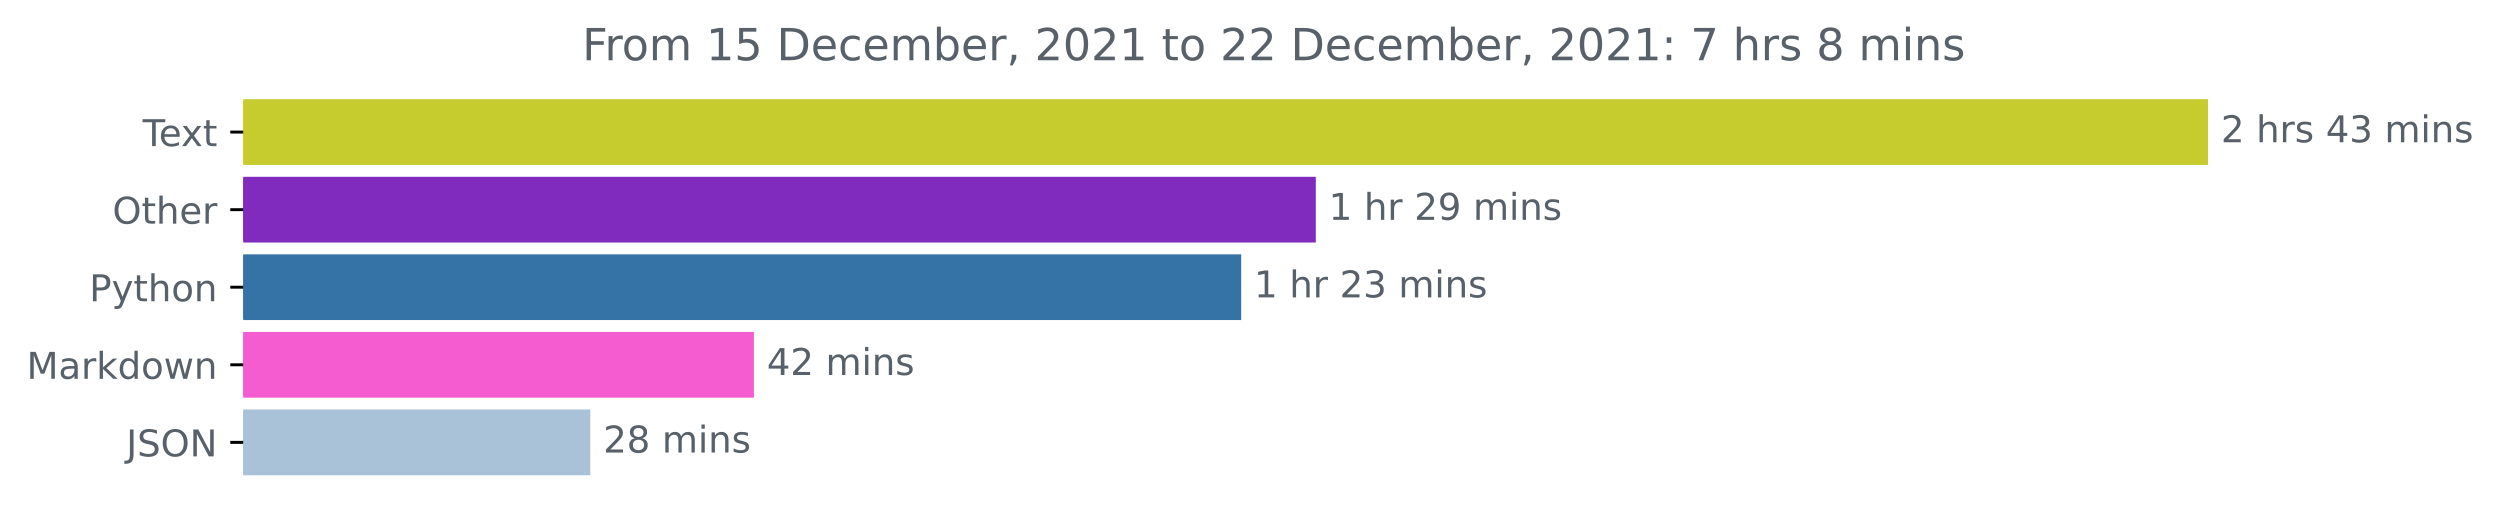
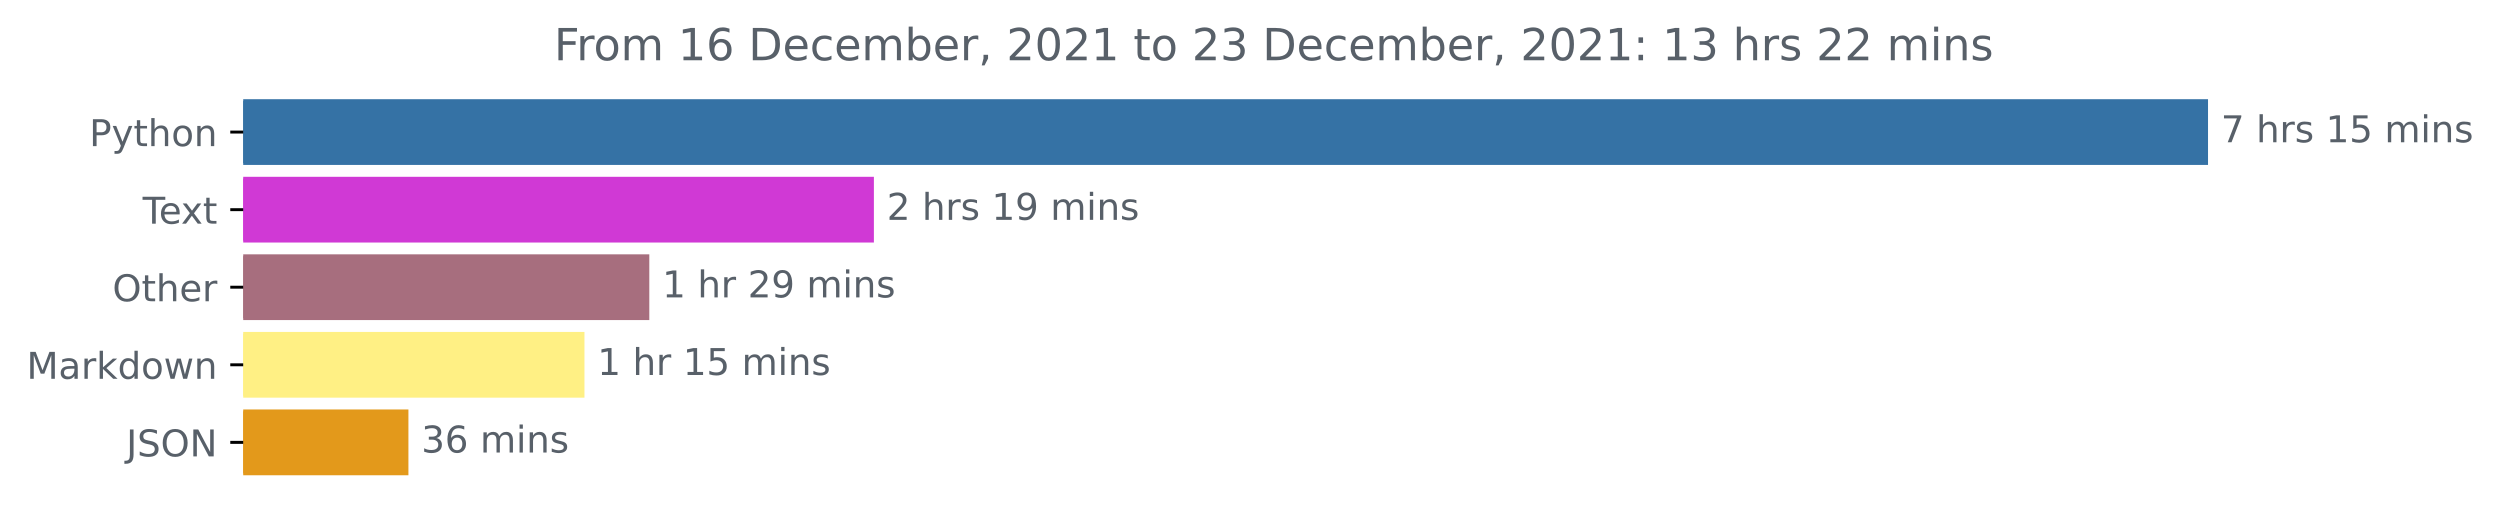
<svg xmlns="http://www.w3.org/2000/svg" xmlns:xlink="http://www.w3.org/1999/xlink" height="140.398pt" version="1.1" viewBox="0 0 676.815 140.398" width="676.815pt">
  <defs>
    <style type="text/css">*{stroke-linecap:butt;stroke-linejoin:round;}</style>
  </defs>
  <g id="figure_1">
    <g id="patch_1">
      <path d="M 0 140.398  L 676.815 140.398  L 676.815 0  L 0 0  z " style="fill:none;" />
    </g>
    <g id="axes_1">
      <g id="patch_2">
-         <path clip-path="url(#pee0bc3e6db)" d="M 65.841 27.358  L 597.269 27.358  L 597.269 44.158  L 65.841 44.158  z " style="fill:#c6cc2e;stroke:#c6cc2e;stroke-linejoin:miter;" />
+         <path clip-path="url(#pbc8c4938b2)" d="M 65.841 27.358  L 597.269 27.358  L 597.269 44.158  L 65.841 44.158  z " style="fill:#3572a5;stroke:#3572a5;stroke-linejoin:miter;" />
      </g>
      <g id="patch_3">
-         <path clip-path="url(#pee0bc3e6db)" d="M 65.841 48.358  L 355.723 48.358  L 355.723 65.158  L 65.841 65.158  z " style="fill:#802bbe;stroke:#802bbe;stroke-linejoin:miter;" />
+         <path clip-path="url(#pbc8c4938b2)" d="M 65.841 48.358  L 236.086 48.358  L 236.086 65.158  L 65.841 65.158  z " style="fill:#d039d5;stroke:#d039d5;stroke-linejoin:miter;" />
      </g>
      <g id="patch_4">
-         <path clip-path="url(#pee0bc3e6db)" d="M 65.841 69.358  L 335.525 69.358  L 335.525 86.158  L 65.841 86.158  z " style="fill:#3572a5;stroke:#3572a5;stroke-linejoin:miter;" />
+         <path clip-path="url(#pbc8c4938b2)" d="M 65.841 69.358  L 175.284 69.358  L 175.284 86.158  L 65.841 86.158  z " style="fill:#a76e7e;stroke:#a76e7e;stroke-linejoin:miter;" />
      </g>
      <g id="patch_5">
-         <path clip-path="url(#pee0bc3e6db)" d="M 65.841 90.358  L 203.608 90.358  L 203.608 107.158  L 65.841 107.158  z " style="fill:#f55cd0;stroke:#f55cd0;stroke-linejoin:miter;" />
+         <path clip-path="url(#pbc8c4938b2)" d="M 65.841 90.358  L 157.73 90.358  L 157.73 107.158  L 65.841 107.158  z " style="fill:#fff084;stroke:#fff084;stroke-linejoin:miter;" />
      </g>
      <g id="patch_6">
-         <path clip-path="url(#pee0bc3e6db)" d="M 65.841 111.358  L 159.311 111.358  L 159.311 128.158  L 65.841 128.158  z " style="fill:#a9c2d7;stroke:#a9c2d7;stroke-linejoin:miter;" />
+         <path clip-path="url(#pbc8c4938b2)" d="M 65.841 111.358  L 110.069 111.358  L 110.069 128.158  L 65.841 128.158  z " style="fill:#e3991b;stroke:#e3991b;stroke-linejoin:miter;" />
      </g>
      <g id="matplotlib.axis_1" />
      <g id="matplotlib.axis_2">
        <g id="ytick_1">
          <g id="line2d_1">
            <defs>
-               <path d="M 0 0  L -3.5 0  " id="mf78cc48481" style="stroke:#000000;stroke-width:0.8;" />
+               <path d="M 0 0  L -3.5 0  " id="m8d6afa6f09" style="stroke:#000000;stroke-width:0.8;" />
            </defs>
            <g>
-               <use style="stroke:#000000;stroke-width:0.8;" x="65.841" xlink:href="#mf78cc48481" y="35.758" />
+               <use style="stroke:#000000;stroke-width:0.8;" x="65.841" xlink:href="#m8d6afa6f09" y="35.758" />
            </g>
          </g>
          <g id="text_1">
-             <g style="fill:#586069;" transform="translate(38.61563 39.55734)scale(0.1 -0.1)">
-               <defs>
-                 <path d="M -19 4666  L 3928 4666  L 3928 4134  L 2272 4134  L 2272 0  L 1638 0  L 1638 4134  L -19 4134  L -19 4666  z " id="DejaVuSans-54" transform="scale(0.015625)" />
-                 <path d="M 3597 1894  L 3597 1613  L 953 1613  Q 991 1019 1311 708  Q 1631 397 2203 397  Q 2534 397 2845 478  Q 3156 559 3463 722  L 3463 178  Q 3153 47 2828 -22  Q 2503 -91 2169 -91  Q 1331 -91 842 396  Q 353 884 353 1716  Q 353 2575 817 3079  Q 1281 3584 2069 3584  Q 2775 3584 3186 3129  Q 3597 2675 3597 1894  z M 3022 2063  Q 3016 2534 2758 2815  Q 2500 3097 2075 3097  Q 1594 3097 1305 2825  Q 1016 2553 972 2059  L 3022 2063  z " id="DejaVuSans-65" transform="scale(0.015625)" />
-                 <path d="M 3513 3500  L 2247 1797  L 3578 0  L 2900 0  L 1881 1375  L 863 0  L 184 0  L 1544 1831  L 300 3500  L 978 3500  L 1906 2253  L 2834 3500  L 3513 3500  z " id="DejaVuSans-78" transform="scale(0.015625)" />
-                 <path d="M 1172 4494  L 1172 3500  L 2356 3500  L 2356 3053  L 1172 3053  L 1172 1153  Q 1172 725 1289 603  Q 1406 481 1766 481  L 2356 481  L 2356 0  L 1766 0  Q 1100 0 847 248  Q 594 497 594 1153  L 594 3053  L 172 3053  L 172 3500  L 594 3500  L 594 4494  L 1172 4494  z " id="DejaVuSans-74" transform="scale(0.015625)" />
-               </defs>
-               <use xlink:href="#DejaVuSans-54" />
-               <use x="44.084" xlink:href="#DejaVuSans-65" />
-               <use x="103.857" xlink:href="#DejaVuSans-78" />
-               <use x="163.037" xlink:href="#DejaVuSans-74" />
-             </g>
-           </g>
-         </g>
-         <g id="ytick_2">
-           <g id="line2d_2">
-             <g>
-               <use style="stroke:#000000;stroke-width:0.8;" x="65.841" xlink:href="#mf78cc48481" y="56.758" />
-             </g>
-           </g>
-           <g id="text_2">
-             <g style="fill:#586069;" transform="translate(30.44687 60.55734)scale(0.1 -0.1)">
-               <defs>
-                 <path d="M 2522 4238  Q 1834 4238 1429 3725  Q 1025 3213 1025 2328  Q 1025 1447 1429 934  Q 1834 422 2522 422  Q 3209 422 3611 934  Q 4013 1447 4013 2328  Q 4013 3213 3611 3725  Q 3209 4238 2522 4238  z M 2522 4750  Q 3503 4750 4090 4092  Q 4678 3434 4678 2328  Q 4678 1225 4090 567  Q 3503 -91 2522 -91  Q 1538 -91 948 565  Q 359 1222 359 2328  Q 359 3434 948 4092  Q 1538 4750 2522 4750  z " id="DejaVuSans-4f" transform="scale(0.015625)" />
-                 <path d="M 3513 2113  L 3513 0  L 2938 0  L 2938 2094  Q 2938 2591 2744 2837  Q 2550 3084 2163 3084  Q 1697 3084 1428 2787  Q 1159 2491 1159 1978  L 1159 0  L 581 0  L 581 4863  L 1159 4863  L 1159 2956  Q 1366 3272 1645 3428  Q 1925 3584 2291 3584  Q 2894 3584 3203 3211  Q 3513 2838 3513 2113  z " id="DejaVuSans-68" transform="scale(0.015625)" />
-                 <path d="M 2631 2963  Q 2534 3019 2420 3045  Q 2306 3072 2169 3072  Q 1681 3072 1420 2755  Q 1159 2438 1159 1844  L 1159 0  L 581 0  L 581 3500  L 1159 3500  L 1159 2956  Q 1341 3275 1631 3429  Q 1922 3584 2338 3584  Q 2397 3584 2469 3576  Q 2541 3569 2628 3553  L 2631 2963  z " id="DejaVuSans-72" transform="scale(0.015625)" />
-               </defs>
-               <use xlink:href="#DejaVuSans-4f" />
-               <use x="78.711" xlink:href="#DejaVuSans-74" />
-               <use x="117.92" xlink:href="#DejaVuSans-68" />
-               <use x="181.299" xlink:href="#DejaVuSans-65" />
-               <use x="242.822" xlink:href="#DejaVuSans-72" />
-             </g>
-           </g>
-         </g>
-         <g id="ytick_3">
-           <g id="line2d_3">
-             <g>
-               <use style="stroke:#000000;stroke-width:0.8;" x="65.841" xlink:href="#mf78cc48481" y="77.758" />
-             </g>
-           </g>
-           <g id="text_3">
-             <g style="fill:#586069;" transform="translate(24.17813 81.55734)scale(0.1 -0.1)">
+             <g style="fill:#586069;" transform="translate(24.17813 39.55734)scale(0.1 -0.1)">
              <defs>
                <path d="M 1259 4147  L 1259 2394  L 2053 2394  Q 2494 2394 2734 2622  Q 2975 2850 2975 3272  Q 2975 3691 2734 3919  Q 2494 4147 2053 4147  L 1259 4147  z M 628 4666  L 2053 4666  Q 2838 4666 3239 4311  Q 3641 3956 3641 3272  Q 3641 2581 3239 2228  Q 2838 1875 2053 1875  L 1259 1875  L 1259 0  L 628 0  L 628 4666  z " id="DejaVuSans-50" transform="scale(0.015625)" />
                <path d="M 2059 -325  Q 1816 -950 1584 -1140  Q 1353 -1331 966 -1331  L 506 -1331  L 506 -850  L 844 -850  Q 1081 -850 1212 -737  Q 1344 -625 1503 -206  L 1606 56  L 191 3500  L 800 3500  L 1894 763  L 2988 3500  L 3597 3500  L 2059 -325  z " id="DejaVuSans-79" transform="scale(0.015625)" />
+                 <path d="M 1172 4494  L 1172 3500  L 2356 3500  L 2356 3053  L 1172 3053  L 1172 1153  Q 1172 725 1289 603  Q 1406 481 1766 481  L 2356 481  L 2356 0  L 1766 0  Q 1100 0 847 248  Q 594 497 594 1153  L 594 3053  L 172 3053  L 172 3500  L 594 3500  L 594 4494  L 1172 4494  z " id="DejaVuSans-74" transform="scale(0.015625)" />
+                 <path d="M 3513 2113  L 3513 0  L 2938 0  L 2938 2094  Q 2938 2591 2744 2837  Q 2550 3084 2163 3084  Q 1697 3084 1428 2787  Q 1159 2491 1159 1978  L 1159 0  L 581 0  L 581 4863  L 1159 4863  L 1159 2956  Q 1366 3272 1645 3428  Q 1925 3584 2291 3584  Q 2894 3584 3203 3211  Q 3513 2838 3513 2113  z " id="DejaVuSans-68" transform="scale(0.015625)" />
                <path d="M 1959 3097  Q 1497 3097 1228 2736  Q 959 2375 959 1747  Q 959 1119 1226 758  Q 1494 397 1959 397  Q 2419 397 2687 759  Q 2956 1122 2956 1747  Q 2956 2369 2687 2733  Q 2419 3097 1959 3097  z M 1959 3584  Q 2709 3584 3137 3096  Q 3566 2609 3566 1747  Q 3566 888 3137 398  Q 2709 -91 1959 -91  Q 1206 -91 779 398  Q 353 888 353 1747  Q 353 2609 779 3096  Q 1206 3584 1959 3584  z " id="DejaVuSans-6f" transform="scale(0.015625)" />
                <path d="M 3513 2113  L 3513 0  L 2938 0  L 2938 2094  Q 2938 2591 2744 2837  Q 2550 3084 2163 3084  Q 1697 3084 1428 2787  Q 1159 2491 1159 1978  L 1159 0  L 581 0  L 581 3500  L 1159 3500  L 1159 2956  Q 1366 3272 1645 3428  Q 1925 3584 2291 3584  Q 2894 3584 3203 3211  Q 3513 2838 3513 2113  z " id="DejaVuSans-6e" transform="scale(0.015625)" />
              </defs>
              <use xlink:href="#DejaVuSans-50" />
              <use x="60.303" xlink:href="#DejaVuSans-79" />
              <use x="119.482" xlink:href="#DejaVuSans-74" />
              <use x="158.691" xlink:href="#DejaVuSans-68" />
              <use x="222.07" xlink:href="#DejaVuSans-6f" />
              <use x="283.252" xlink:href="#DejaVuSans-6e" />
            </g>
          </g>
        </g>
+         <g id="ytick_2">
+           <g id="line2d_2">
+             <g>
+               <use style="stroke:#000000;stroke-width:0.8;" x="65.841" xlink:href="#m8d6afa6f09" y="56.758" />
+             </g>
+           </g>
+           <g id="text_2">
+             <g style="fill:#586069;" transform="translate(38.61563 60.55734)scale(0.1 -0.1)">
+               <defs>
+                 <path d="M -19 4666  L 3928 4666  L 3928 4134  L 2272 4134  L 2272 0  L 1638 0  L 1638 4134  L -19 4134  L -19 4666  z " id="DejaVuSans-54" transform="scale(0.015625)" />
+                 <path d="M 3597 1894  L 3597 1613  L 953 1613  Q 991 1019 1311 708  Q 1631 397 2203 397  Q 2534 397 2845 478  Q 3156 559 3463 722  L 3463 178  Q 3153 47 2828 -22  Q 2503 -91 2169 -91  Q 1331 -91 842 396  Q 353 884 353 1716  Q 353 2575 817 3079  Q 1281 3584 2069 3584  Q 2775 3584 3186 3129  Q 3597 2675 3597 1894  z M 3022 2063  Q 3016 2534 2758 2815  Q 2500 3097 2075 3097  Q 1594 3097 1305 2825  Q 1016 2553 972 2059  L 3022 2063  z " id="DejaVuSans-65" transform="scale(0.015625)" />
+                 <path d="M 3513 3500  L 2247 1797  L 3578 0  L 2900 0  L 1881 1375  L 863 0  L 184 0  L 1544 1831  L 300 3500  L 978 3500  L 1906 2253  L 2834 3500  L 3513 3500  z " id="DejaVuSans-78" transform="scale(0.015625)" />
+               </defs>
+               <use xlink:href="#DejaVuSans-54" />
+               <use x="44.084" xlink:href="#DejaVuSans-65" />
+               <use x="103.857" xlink:href="#DejaVuSans-78" />
+               <use x="163.037" xlink:href="#DejaVuSans-74" />
+             </g>
+           </g>
+         </g>
+         <g id="ytick_3">
+           <g id="line2d_3">
+             <g>
+               <use style="stroke:#000000;stroke-width:0.8;" x="65.841" xlink:href="#m8d6afa6f09" y="77.758" />
+             </g>
+           </g>
+           <g id="text_3">
+             <g style="fill:#586069;" transform="translate(30.44687 81.55734)scale(0.1 -0.1)">
+               <defs>
+                 <path d="M 2522 4238  Q 1834 4238 1429 3725  Q 1025 3213 1025 2328  Q 1025 1447 1429 934  Q 1834 422 2522 422  Q 3209 422 3611 934  Q 4013 1447 4013 2328  Q 4013 3213 3611 3725  Q 3209 4238 2522 4238  z M 2522 4750  Q 3503 4750 4090 4092  Q 4678 3434 4678 2328  Q 4678 1225 4090 567  Q 3503 -91 2522 -91  Q 1538 -91 948 565  Q 359 1222 359 2328  Q 359 3434 948 4092  Q 1538 4750 2522 4750  z " id="DejaVuSans-4f" transform="scale(0.015625)" />
+                 <path d="M 2631 2963  Q 2534 3019 2420 3045  Q 2306 3072 2169 3072  Q 1681 3072 1420 2755  Q 1159 2438 1159 1844  L 1159 0  L 581 0  L 581 3500  L 1159 3500  L 1159 2956  Q 1341 3275 1631 3429  Q 1922 3584 2338 3584  Q 2397 3584 2469 3576  Q 2541 3569 2628 3553  L 2631 2963  z " id="DejaVuSans-72" transform="scale(0.015625)" />
+               </defs>
+               <use xlink:href="#DejaVuSans-4f" />
+               <use x="78.711" xlink:href="#DejaVuSans-74" />
+               <use x="117.92" xlink:href="#DejaVuSans-68" />
+               <use x="181.299" xlink:href="#DejaVuSans-65" />
+               <use x="242.822" xlink:href="#DejaVuSans-72" />
+             </g>
+           </g>
+         </g>
        <g id="ytick_4">
          <g id="line2d_4">
            <g>
-               <use style="stroke:#000000;stroke-width:0.8;" x="65.841" xlink:href="#mf78cc48481" y="98.758" />
+               <use style="stroke:#000000;stroke-width:0.8;" x="65.841" xlink:href="#m8d6afa6f09" y="98.758" />
            </g>
          </g>
          <g id="text_4">
            <g style="fill:#586069;" transform="translate(7.2 102.5573)scale(0.1 -0.1)">
              <defs>
                <path d="M 628 4666  L 1569 4666  L 2759 1491  L 3956 4666  L 4897 4666  L 4897 0  L 4281 0  L 4281 4097  L 3078 897  L 2444 897  L 1241 4097  L 1241 0  L 628 0  L 628 4666  z " id="DejaVuSans-4d" transform="scale(0.015625)" />
                <path d="M 2194 1759  Q 1497 1759 1228 1600  Q 959 1441 959 1056  Q 959 750 1161 570  Q 1363 391 1709 391  Q 2188 391 2477 730  Q 2766 1069 2766 1631  L 2766 1759  L 2194 1759  z M 3341 1997  L 3341 0  L 2766 0  L 2766 531  Q 2569 213 2275 61  Q 1981 -91 1556 -91  Q 1019 -91 701 211  Q 384 513 384 1019  Q 384 1609 779 1909  Q 1175 2209 1959 2209  L 2766 2209  L 2766 2266  Q 2766 2663 2505 2880  Q 2244 3097 1772 3097  Q 1472 3097 1187 3025  Q 903 2953 641 2809  L 641 3341  Q 956 3463 1253 3523  Q 1550 3584 1831 3584  Q 2591 3584 2966 3190  Q 3341 2797 3341 1997  z " id="DejaVuSans-61" transform="scale(0.015625)" />
                <path d="M 581 4863  L 1159 4863  L 1159 1991  L 2875 3500  L 3609 3500  L 1753 1863  L 3688 0  L 2938 0  L 1159 1709  L 1159 0  L 581 0  L 581 4863  z " id="DejaVuSans-6b" transform="scale(0.015625)" />
                <path d="M 2906 2969  L 2906 4863  L 3481 4863  L 3481 0  L 2906 0  L 2906 525  Q 2725 213 2448 61  Q 2172 -91 1784 -91  Q 1150 -91 751 415  Q 353 922 353 1747  Q 353 2572 751 3078  Q 1150 3584 1784 3584  Q 2172 3584 2448 3432  Q 2725 3281 2906 2969  z M 947 1747  Q 947 1113 1208 752  Q 1469 391 1925 391  Q 2381 391 2643 752  Q 2906 1113 2906 1747  Q 2906 2381 2643 2742  Q 2381 3103 1925 3103  Q 1469 3103 1208 2742  Q 947 2381 947 1747  z " id="DejaVuSans-64" transform="scale(0.015625)" />
                <path d="M 269 3500  L 844 3500  L 1563 769  L 2278 3500  L 2956 3500  L 3675 769  L 4391 3500  L 4966 3500  L 4050 0  L 3372 0  L 2619 2869  L 1863 0  L 1184 0  L 269 3500  z " id="DejaVuSans-77" transform="scale(0.015625)" />
              </defs>
              <use xlink:href="#DejaVuSans-4d" />
              <use x="86.279" xlink:href="#DejaVuSans-61" />
              <use x="147.559" xlink:href="#DejaVuSans-72" />
              <use x="188.672" xlink:href="#DejaVuSans-6b" />
              <use x="246.582" xlink:href="#DejaVuSans-64" />
              <use x="310.059" xlink:href="#DejaVuSans-6f" />
              <use x="371.24" xlink:href="#DejaVuSans-77" />
              <use x="453.027" xlink:href="#DejaVuSans-6e" />
            </g>
          </g>
        </g>
        <g id="ytick_5">
          <g id="line2d_5">
            <g>
-               <use style="stroke:#000000;stroke-width:0.8;" x="65.841" xlink:href="#mf78cc48481" y="119.758" />
+               <use style="stroke:#000000;stroke-width:0.8;" x="65.841" xlink:href="#m8d6afa6f09" y="119.758" />
            </g>
          </g>
          <g id="text_5">
            <g style="fill:#586069;" transform="translate(34.18906 123.5573)scale(0.1 -0.1)">
              <defs>
                <path d="M 628 4666  L 1259 4666  L 1259 325  Q 1259 -519 939 -900  Q 619 -1281 -91 -1281  L -331 -1281  L -331 -750  L -134 -750  Q 284 -750 456 -515  Q 628 -281 628 325  L 628 4666  z " id="DejaVuSans-4a" transform="scale(0.015625)" />
                <path d="M 3425 4513  L 3425 3897  Q 3066 4069 2747 4153  Q 2428 4238 2131 4238  Q 1616 4238 1336 4038  Q 1056 3838 1056 3469  Q 1056 3159 1242 3001  Q 1428 2844 1947 2747  L 2328 2669  Q 3034 2534 3370 2195  Q 3706 1856 3706 1288  Q 3706 609 3251 259  Q 2797 -91 1919 -91  Q 1588 -91 1214 -16  Q 841 59 441 206  L 441 856  Q 825 641 1194 531  Q 1563 422 1919 422  Q 2459 422 2753 634  Q 3047 847 3047 1241  Q 3047 1584 2836 1778  Q 2625 1972 2144 2069  L 1759 2144  Q 1053 2284 737 2584  Q 422 2884 422 3419  Q 422 4038 858 4394  Q 1294 4750 2059 4750  Q 2388 4750 2728 4690  Q 3069 4631 3425 4513  z " id="DejaVuSans-53" transform="scale(0.015625)" />
                <path d="M 628 4666  L 1478 4666  L 3547 763  L 3547 4666  L 4159 4666  L 4159 0  L 3309 0  L 1241 3903  L 1241 0  L 628 0  L 628 4666  z " id="DejaVuSans-4e" transform="scale(0.015625)" />
              </defs>
              <use xlink:href="#DejaVuSans-4a" />
              <use x="29.492" xlink:href="#DejaVuSans-53" />
              <use x="92.969" xlink:href="#DejaVuSans-4f" />
              <use x="171.68" xlink:href="#DejaVuSans-4e" />
            </g>
          </g>
        </g>
      </g>
      <g id="text_6">
        <g style="fill:#586069;" transform="translate(601.2692 38.5175)scale(0.1 -0.1)">
          <defs>
-             <path d="M 1228 531  L 3431 531  L 3431 0  L 469 0  L 469 531  Q 828 903 1448 1529  Q 2069 2156 2228 2338  Q 2531 2678 2651 2914  Q 2772 3150 2772 3378  Q 2772 3750 2511 3984  Q 2250 4219 1831 4219  Q 1534 4219 1204 4116  Q 875 4013 500 3803  L 500 4441  Q 881 4594 1212 4672  Q 1544 4750 1819 4750  Q 2544 4750 2975 4387  Q 3406 4025 3406 3419  Q 3406 3131 3298 2873  Q 3191 2616 2906 2266  Q 2828 2175 2409 1742  Q 1991 1309 1228 531  z " id="DejaVuSans-32" transform="scale(0.015625)" />
+             <path d="M 525 4666  L 3525 4666  L 3525 4397  L 1831 0  L 1172 0  L 2766 4134  L 525 4134  L 525 4666  z " id="DejaVuSans-37" transform="scale(0.015625)" />
            <path id="DejaVuSans-20" transform="scale(0.015625)" />
            <path d="M 2834 3397  L 2834 2853  Q 2591 2978 2328 3040  Q 2066 3103 1784 3103  Q 1356 3103 1142 2972  Q 928 2841 928 2578  Q 928 2378 1081 2264  Q 1234 2150 1697 2047  L 1894 2003  Q 2506 1872 2764 1633  Q 3022 1394 3022 966  Q 3022 478 2636 193  Q 2250 -91 1575 -91  Q 1294 -91 989 -36  Q 684 19 347 128  L 347 722  Q 666 556 975 473  Q 1284 391 1588 391  Q 1994 391 2212 530  Q 2431 669 2431 922  Q 2431 1156 2273 1281  Q 2116 1406 1581 1522  L 1381 1569  Q 847 1681 609 1914  Q 372 2147 372 2553  Q 372 3047 722 3315  Q 1072 3584 1716 3584  Q 2034 3584 2315 3537  Q 2597 3491 2834 3397  z " id="DejaVuSans-73" transform="scale(0.015625)" />
-             <path d="M 2419 4116  L 825 1625  L 2419 1625  L 2419 4116  z M 2253 4666  L 3047 4666  L 3047 1625  L 3713 1625  L 3713 1100  L 3047 1100  L 3047 0  L 2419 0  L 2419 1100  L 313 1100  L 313 1709  L 2253 4666  z " id="DejaVuSans-34" transform="scale(0.015625)" />
-             <path d="M 2597 2516  Q 3050 2419 3304 2112  Q 3559 1806 3559 1356  Q 3559 666 3084 287  Q 2609 -91 1734 -91  Q 1441 -91 1130 -33  Q 819 25 488 141  L 488 750  Q 750 597 1062 519  Q 1375 441 1716 441  Q 2309 441 2620 675  Q 2931 909 2931 1356  Q 2931 1769 2642 2001  Q 2353 2234 1838 2234  L 1294 2234  L 1294 2753  L 1863 2753  Q 2328 2753 2575 2939  Q 2822 3125 2822 3475  Q 2822 3834 2567 4026  Q 2313 4219 1838 4219  Q 1578 4219 1281 4162  Q 984 4106 628 3988  L 628 4550  Q 988 4650 1302 4700  Q 1616 4750 1894 4750  Q 2613 4750 3031 4423  Q 3450 4097 3450 3541  Q 3450 3153 3228 2886  Q 3006 2619 2597 2516  z " id="DejaVuSans-33" transform="scale(0.015625)" />
+             <path d="M 794 531  L 1825 531  L 1825 4091  L 703 3866  L 703 4441  L 1819 4666  L 2450 4666  L 2450 531  L 3481 531  L 3481 0  L 794 0  L 794 531  z " id="DejaVuSans-31" transform="scale(0.015625)" />
+             <path d="M 691 4666  L 3169 4666  L 3169 4134  L 1269 4134  L 1269 2991  Q 1406 3038 1543 3061  Q 1681 3084 1819 3084  Q 2600 3084 3056 2656  Q 3513 2228 3513 1497  Q 3513 744 3044 326  Q 2575 -91 1722 -91  Q 1428 -91 1123 -41  Q 819 9 494 109  L 494 744  Q 775 591 1075 516  Q 1375 441 1709 441  Q 2250 441 2565 725  Q 2881 1009 2881 1497  Q 2881 1984 2565 2268  Q 2250 2553 1709 2553  Q 1456 2553 1204 2497  Q 953 2441 691 2322  L 691 4666  z " id="DejaVuSans-35" transform="scale(0.015625)" />
            <path d="M 3328 2828  Q 3544 3216 3844 3400  Q 4144 3584 4550 3584  Q 5097 3584 5394 3201  Q 5691 2819 5691 2113  L 5691 0  L 5113 0  L 5113 2094  Q 5113 2597 4934 2840  Q 4756 3084 4391 3084  Q 3944 3084 3684 2787  Q 3425 2491 3425 1978  L 3425 0  L 2847 0  L 2847 2094  Q 2847 2600 2669 2842  Q 2491 3084 2119 3084  Q 1678 3084 1418 2786  Q 1159 2488 1159 1978  L 1159 0  L 581 0  L 581 3500  L 1159 3500  L 1159 2956  Q 1356 3278 1631 3431  Q 1906 3584 2284 3584  Q 2666 3584 2933 3390  Q 3200 3197 3328 2828  z " id="DejaVuSans-6d" transform="scale(0.015625)" />
            <path d="M 603 3500  L 1178 3500  L 1178 0  L 603 0  L 603 3500  z M 603 4863  L 1178 4863  L 1178 4134  L 603 4134  L 603 4863  z " id="DejaVuSans-69" transform="scale(0.015625)" />
+           </defs>
+           <use xlink:href="#DejaVuSans-37" />
+           <use x="63.623" xlink:href="#DejaVuSans-20" />
+           <use x="95.41" xlink:href="#DejaVuSans-68" />
+           <use x="158.789" xlink:href="#DejaVuSans-72" />
+           <use x="199.902" xlink:href="#DejaVuSans-73" />
+           <use x="252.002" xlink:href="#DejaVuSans-20" />
+           <use x="283.789" xlink:href="#DejaVuSans-31" />
+           <use x="347.412" xlink:href="#DejaVuSans-35" />
+           <use x="411.035" xlink:href="#DejaVuSans-20" />
+           <use x="442.822" xlink:href="#DejaVuSans-6d" />
+           <use x="540.234" xlink:href="#DejaVuSans-69" />
+           <use x="568.018" xlink:href="#DejaVuSans-6e" />
+           <use x="631.396" xlink:href="#DejaVuSans-73" />
+         </g>
+       </g>
+       <g id="text_7">
+         <g style="fill:#586069;" transform="translate(240.0861 59.5175)scale(0.1 -0.1)">
+           <defs>
+             <path d="M 1228 531  L 3431 531  L 3431 0  L 469 0  L 469 531  Q 828 903 1448 1529  Q 2069 2156 2228 2338  Q 2531 2678 2651 2914  Q 2772 3150 2772 3378  Q 2772 3750 2511 3984  Q 2250 4219 1831 4219  Q 1534 4219 1204 4116  Q 875 4013 500 3803  L 500 4441  Q 881 4594 1212 4672  Q 1544 4750 1819 4750  Q 2544 4750 2975 4387  Q 3406 4025 3406 3419  Q 3406 3131 3298 2873  Q 3191 2616 2906 2266  Q 2828 2175 2409 1742  Q 1991 1309 1228 531  z " id="DejaVuSans-32" transform="scale(0.015625)" />
+             <path d="M 703 97  L 703 672  Q 941 559 1184 500  Q 1428 441 1663 441  Q 2288 441 2617 861  Q 2947 1281 2994 2138  Q 2813 1869 2534 1725  Q 2256 1581 1919 1581  Q 1219 1581 811 2004  Q 403 2428 403 3163  Q 403 3881 828 4315  Q 1253 4750 1959 4750  Q 2769 4750 3195 4129  Q 3622 3509 3622 2328  Q 3622 1225 3098 567  Q 2575 -91 1691 -91  Q 1453 -91 1209 -44  Q 966 3 703 97  z M 1959 2075  Q 2384 2075 2632 2365  Q 2881 2656 2881 3163  Q 2881 3666 2632 3958  Q 2384 4250 1959 4250  Q 1534 4250 1286 3958  Q 1038 3666 1038 3163  Q 1038 2656 1286 2365  Q 1534 2075 1959 2075  z " id="DejaVuSans-39" transform="scale(0.015625)" />
          </defs>
          <use xlink:href="#DejaVuSans-32" />
          <use x="63.623" xlink:href="#DejaVuSans-20" />
          <use x="95.41" xlink:href="#DejaVuSans-68" />
          <use x="158.789" xlink:href="#DejaVuSans-72" />
          <use x="199.902" xlink:href="#DejaVuSans-73" />
          <use x="252.002" xlink:href="#DejaVuSans-20" />
-           <use x="283.789" xlink:href="#DejaVuSans-34" />
-           <use x="347.412" xlink:href="#DejaVuSans-33" />
+           <use x="283.789" xlink:href="#DejaVuSans-31" />
+           <use x="347.412" xlink:href="#DejaVuSans-39" />
          <use x="411.035" xlink:href="#DejaVuSans-20" />
          <use x="442.822" xlink:href="#DejaVuSans-6d" />
          <use x="540.234" xlink:href="#DejaVuSans-69" />
          <use x="568.018" xlink:href="#DejaVuSans-6e" />
          <use x="631.396" xlink:href="#DejaVuSans-73" />
        </g>
      </g>
-       <g id="text_7">
-         <g style="fill:#586069;" transform="translate(359.7234 59.5175)scale(0.1 -0.1)">
-           <defs>
-             <path d="M 794 531  L 1825 531  L 1825 4091  L 703 3866  L 703 4441  L 1819 4666  L 2450 4666  L 2450 531  L 3481 531  L 3481 0  L 794 0  L 794 531  z " id="DejaVuSans-31" transform="scale(0.015625)" />
-             <path d="M 703 97  L 703 672  Q 941 559 1184 500  Q 1428 441 1663 441  Q 2288 441 2617 861  Q 2947 1281 2994 2138  Q 2813 1869 2534 1725  Q 2256 1581 1919 1581  Q 1219 1581 811 2004  Q 403 2428 403 3163  Q 403 3881 828 4315  Q 1253 4750 1959 4750  Q 2769 4750 3195 4129  Q 3622 3509 3622 2328  Q 3622 1225 3098 567  Q 2575 -91 1691 -91  Q 1453 -91 1209 -44  Q 966 3 703 97  z M 1959 2075  Q 2384 2075 2632 2365  Q 2881 2656 2881 3163  Q 2881 3666 2632 3958  Q 2384 4250 1959 4250  Q 1534 4250 1286 3958  Q 1038 3666 1038 3163  Q 1038 2656 1286 2365  Q 1534 2075 1959 2075  z " id="DejaVuSans-39" transform="scale(0.015625)" />
-           </defs>
+       <g id="text_8">
+         <g style="fill:#586069;" transform="translate(179.2841 80.5175)scale(0.1 -0.1)">
          <use xlink:href="#DejaVuSans-31" />
          <use x="63.623" xlink:href="#DejaVuSans-20" />
          <use x="95.41" xlink:href="#DejaVuSans-68" />
          <use x="158.789" xlink:href="#DejaVuSans-72" />
          <use x="199.902" xlink:href="#DejaVuSans-20" />
          <use x="231.689" xlink:href="#DejaVuSans-32" />
          <use x="295.312" xlink:href="#DejaVuSans-39" />
          <use x="358.936" xlink:href="#DejaVuSans-20" />
          <use x="390.723" xlink:href="#DejaVuSans-6d" />
          <use x="488.135" xlink:href="#DejaVuSans-69" />
          <use x="515.918" xlink:href="#DejaVuSans-6e" />
          <use x="579.297" xlink:href="#DejaVuSans-73" />
        </g>
      </g>
-       <g id="text_8">
-         <g style="fill:#586069;" transform="translate(339.525 80.5175)scale(0.1 -0.1)">
+       <g id="text_9">
+         <g style="fill:#586069;" transform="translate(161.73 101.5175)scale(0.1 -0.1)">
          <use xlink:href="#DejaVuSans-31" />
          <use x="63.623" xlink:href="#DejaVuSans-20" />
          <use x="95.41" xlink:href="#DejaVuSans-68" />
          <use x="158.789" xlink:href="#DejaVuSans-72" />
          <use x="199.902" xlink:href="#DejaVuSans-20" />
-           <use x="231.689" xlink:href="#DejaVuSans-32" />
-           <use x="295.312" xlink:href="#DejaVuSans-33" />
+           <use x="231.689" xlink:href="#DejaVuSans-31" />
+           <use x="295.312" xlink:href="#DejaVuSans-35" />
          <use x="358.936" xlink:href="#DejaVuSans-20" />
          <use x="390.723" xlink:href="#DejaVuSans-6d" />
          <use x="488.135" xlink:href="#DejaVuSans-69" />
          <use x="515.918" xlink:href="#DejaVuSans-6e" />
          <use x="579.297" xlink:href="#DejaVuSans-73" />
        </g>
      </g>
-       <g id="text_9">
-         <g style="fill:#586069;" transform="translate(207.6081 101.5175)scale(0.1 -0.1)">
-           <use xlink:href="#DejaVuSans-34" />
-           <use x="63.623" xlink:href="#DejaVuSans-32" />
+       <g id="text_10">
+         <g style="fill:#586069;" transform="translate(114.0691 122.5175)scale(0.1 -0.1)">
+           <defs>
+             <path d="M 2597 2516  Q 3050 2419 3304 2112  Q 3559 1806 3559 1356  Q 3559 666 3084 287  Q 2609 -91 1734 -91  Q 1441 -91 1130 -33  Q 819 25 488 141  L 488 750  Q 750 597 1062 519  Q 1375 441 1716 441  Q 2309 441 2620 675  Q 2931 909 2931 1356  Q 2931 1769 2642 2001  Q 2353 2234 1838 2234  L 1294 2234  L 1294 2753  L 1863 2753  Q 2328 2753 2575 2939  Q 2822 3125 2822 3475  Q 2822 3834 2567 4026  Q 2313 4219 1838 4219  Q 1578 4219 1281 4162  Q 984 4106 628 3988  L 628 4550  Q 988 4650 1302 4700  Q 1616 4750 1894 4750  Q 2613 4750 3031 4423  Q 3450 4097 3450 3541  Q 3450 3153 3228 2886  Q 3006 2619 2597 2516  z " id="DejaVuSans-33" transform="scale(0.015625)" />
+             <path d="M 2113 2584  Q 1688 2584 1439 2293  Q 1191 2003 1191 1497  Q 1191 994 1439 701  Q 1688 409 2113 409  Q 2538 409 2786 701  Q 3034 994 3034 1497  Q 3034 2003 2786 2293  Q 2538 2584 2113 2584  z M 3366 4563  L 3366 3988  Q 3128 4100 2886 4159  Q 2644 4219 2406 4219  Q 1781 4219 1451 3797  Q 1122 3375 1075 2522  Q 1259 2794 1537 2939  Q 1816 3084 2150 3084  Q 2853 3084 3261 2657  Q 3669 2231 3669 1497  Q 3669 778 3244 343  Q 2819 -91 2113 -91  Q 1303 -91 875 529  Q 447 1150 447 2328  Q 447 3434 972 4092  Q 1497 4750 2381 4750  Q 2619 4750 2861 4703  Q 3103 4656 3366 4563  z " id="DejaVuSans-36" transform="scale(0.015625)" />
+           </defs>
+           <use xlink:href="#DejaVuSans-33" />
+           <use x="63.623" xlink:href="#DejaVuSans-36" />
          <use x="127.246" xlink:href="#DejaVuSans-20" />
          <use x="159.033" xlink:href="#DejaVuSans-6d" />
          <use x="256.445" xlink:href="#DejaVuSans-69" />
          <use x="284.229" xlink:href="#DejaVuSans-6e" />
          <use x="347.607" xlink:href="#DejaVuSans-73" />
        </g>
      </g>
-       <g id="text_10">
-         <g style="fill:#586069;" transform="translate(163.3108 122.5175)scale(0.1 -0.1)">
-           <defs>
-             <path d="M 2034 2216  Q 1584 2216 1326 1975  Q 1069 1734 1069 1313  Q 1069 891 1326 650  Q 1584 409 2034 409  Q 2484 409 2743 651  Q 3003 894 3003 1313  Q 3003 1734 2745 1975  Q 2488 2216 2034 2216  z M 1403 2484  Q 997 2584 770 2862  Q 544 3141 544 3541  Q 544 4100 942 4425  Q 1341 4750 2034 4750  Q 2731 4750 3128 4425  Q 3525 4100 3525 3541  Q 3525 3141 3298 2862  Q 3072 2584 2669 2484  Q 3125 2378 3379 2068  Q 3634 1759 3634 1313  Q 3634 634 3220 271  Q 2806 -91 2034 -91  Q 1263 -91 848 271  Q 434 634 434 1313  Q 434 1759 690 2068  Q 947 2378 1403 2484  z M 1172 3481  Q 1172 3119 1398 2916  Q 1625 2713 2034 2713  Q 2441 2713 2670 2916  Q 2900 3119 2900 3481  Q 2900 3844 2670 4047  Q 2441 4250 2034 4250  Q 1625 4250 1398 4047  Q 1172 3844 1172 3481  z " id="DejaVuSans-38" transform="scale(0.015625)" />
-           </defs>
-           <use xlink:href="#DejaVuSans-32" />
-           <use x="63.623" xlink:href="#DejaVuSans-38" />
-           <use x="127.246" xlink:href="#DejaVuSans-20" />
-           <use x="159.033" xlink:href="#DejaVuSans-6d" />
-           <use x="256.445" xlink:href="#DejaVuSans-69" />
-           <use x="284.229" xlink:href="#DejaVuSans-6e" />
-           <use x="347.607" xlink:href="#DejaVuSans-73" />
-         </g>
-       </g>
      <g id="text_11">
-         <g style="fill:#586069;" transform="translate(157.635 16.31812)scale(0.12 -0.12)">
+         <g style="fill:#586069;" transform="translate(150 16.31812)scale(0.12 -0.12)">
          <defs>
            <path d="M 628 4666  L 3309 4666  L 3309 4134  L 1259 4134  L 1259 2759  L 3109 2759  L 3109 2228  L 1259 2228  L 1259 0  L 628 0  L 628 4666  z " id="DejaVuSans-46" transform="scale(0.015625)" />
-             <path d="M 691 4666  L 3169 4666  L 3169 4134  L 1269 4134  L 1269 2991  Q 1406 3038 1543 3061  Q 1681 3084 1819 3084  Q 2600 3084 3056 2656  Q 3513 2228 3513 1497  Q 3513 744 3044 326  Q 2575 -91 1722 -91  Q 1428 -91 1123 -41  Q 819 9 494 109  L 494 744  Q 775 591 1075 516  Q 1375 441 1709 441  Q 2250 441 2565 725  Q 2881 1009 2881 1497  Q 2881 1984 2565 2268  Q 2250 2553 1709 2553  Q 1456 2553 1204 2497  Q 953 2441 691 2322  L 691 4666  z " id="DejaVuSans-35" transform="scale(0.015625)" />
            <path d="M 1259 4147  L 1259 519  L 2022 519  Q 2988 519 3436 956  Q 3884 1394 3884 2338  Q 3884 3275 3436 3711  Q 2988 4147 2022 4147  L 1259 4147  z M 628 4666  L 1925 4666  Q 3281 4666 3915 4102  Q 4550 3538 4550 2338  Q 4550 1131 3912 565  Q 3275 0 1925 0  L 628 0  L 628 4666  z " id="DejaVuSans-44" transform="scale(0.015625)" />
            <path d="M 3122 3366  L 3122 2828  Q 2878 2963 2633 3030  Q 2388 3097 2138 3097  Q 1578 3097 1268 2742  Q 959 2388 959 1747  Q 959 1106 1268 751  Q 1578 397 2138 397  Q 2388 397 2633 464  Q 2878 531 3122 666  L 3122 134  Q 2881 22 2623 -34  Q 2366 -91 2075 -91  Q 1284 -91 818 406  Q 353 903 353 1747  Q 353 2603 823 3093  Q 1294 3584 2113 3584  Q 2378 3584 2631 3529  Q 2884 3475 3122 3366  z " id="DejaVuSans-63" transform="scale(0.015625)" />
            <path d="M 3116 1747  Q 3116 2381 2855 2742  Q 2594 3103 2138 3103  Q 1681 3103 1420 2742  Q 1159 2381 1159 1747  Q 1159 1113 1420 752  Q 1681 391 2138 391  Q 2594 391 2855 752  Q 3116 1113 3116 1747  z M 1159 2969  Q 1341 3281 1617 3432  Q 1894 3584 2278 3584  Q 2916 3584 3314 3078  Q 3713 2572 3713 1747  Q 3713 922 3314 415  Q 2916 -91 2278 -91  Q 1894 -91 1617 61  Q 1341 213 1159 525  L 1159 0  L 581 0  L 581 4863  L 1159 4863  L 1159 2969  z " id="DejaVuSans-62" transform="scale(0.015625)" />
            <path d="M 750 794  L 1409 794  L 1409 256  L 897 -744  L 494 -744  L 750 256  L 750 794  z " id="DejaVuSans-2c" transform="scale(0.015625)" />
            <path d="M 2034 4250  Q 1547 4250 1301 3770  Q 1056 3291 1056 2328  Q 1056 1369 1301 889  Q 1547 409 2034 409  Q 2525 409 2770 889  Q 3016 1369 3016 2328  Q 3016 3291 2770 3770  Q 2525 4250 2034 4250  z M 2034 4750  Q 2819 4750 3233 4129  Q 3647 3509 3647 2328  Q 3647 1150 3233 529  Q 2819 -91 2034 -91  Q 1250 -91 836 529  Q 422 1150 422 2328  Q 422 3509 836 4129  Q 1250 4750 2034 4750  z " id="DejaVuSans-30" transform="scale(0.015625)" />
            <path d="M 750 794  L 1409 794  L 1409 0  L 750 0  L 750 794  z M 750 3309  L 1409 3309  L 1409 2516  L 750 2516  L 750 3309  z " id="DejaVuSans-3a" transform="scale(0.015625)" />
-             <path d="M 525 4666  L 3525 4666  L 3525 4397  L 1831 0  L 1172 0  L 2766 4134  L 525 4134  L 525 4666  z " id="DejaVuSans-37" transform="scale(0.015625)" />
          </defs>
          <use xlink:href="#DejaVuSans-46" />
          <use x="50.27" xlink:href="#DejaVuSans-72" />
          <use x="89.133" xlink:href="#DejaVuSans-6f" />
          <use x="150.314" xlink:href="#DejaVuSans-6d" />
          <use x="247.727" xlink:href="#DejaVuSans-20" />
          <use x="279.514" xlink:href="#DejaVuSans-31" />
-           <use x="343.137" xlink:href="#DejaVuSans-35" />
+           <use x="343.137" xlink:href="#DejaVuSans-36" />
          <use x="406.76" xlink:href="#DejaVuSans-20" />
          <use x="438.547" xlink:href="#DejaVuSans-44" />
          <use x="515.549" xlink:href="#DejaVuSans-65" />
          <use x="577.072" xlink:href="#DejaVuSans-63" />
          <use x="632.053" xlink:href="#DejaVuSans-65" />
          <use x="693.576" xlink:href="#DejaVuSans-6d" />
          <use x="790.988" xlink:href="#DejaVuSans-62" />
          <use x="854.465" xlink:href="#DejaVuSans-65" />
          <use x="915.988" xlink:href="#DejaVuSans-72" />
          <use x="957.102" xlink:href="#DejaVuSans-2c" />
          <use x="988.889" xlink:href="#DejaVuSans-20" />
          <use x="1020.676" xlink:href="#DejaVuSans-32" />
          <use x="1084.299" xlink:href="#DejaVuSans-30" />
          <use x="1147.922" xlink:href="#DejaVuSans-32" />
          <use x="1211.545" xlink:href="#DejaVuSans-31" />
          <use x="1275.168" xlink:href="#DejaVuSans-20" />
          <use x="1306.955" xlink:href="#DejaVuSans-74" />
          <use x="1346.164" xlink:href="#DejaVuSans-6f" />
          <use x="1407.346" xlink:href="#DejaVuSans-20" />
          <use x="1439.133" xlink:href="#DejaVuSans-32" />
-           <use x="1502.756" xlink:href="#DejaVuSans-32" />
+           <use x="1502.756" xlink:href="#DejaVuSans-33" />
          <use x="1566.379" xlink:href="#DejaVuSans-20" />
          <use x="1598.166" xlink:href="#DejaVuSans-44" />
          <use x="1675.168" xlink:href="#DejaVuSans-65" />
          <use x="1736.691" xlink:href="#DejaVuSans-63" />
          <use x="1791.672" xlink:href="#DejaVuSans-65" />
          <use x="1853.195" xlink:href="#DejaVuSans-6d" />
          <use x="1950.607" xlink:href="#DejaVuSans-62" />
          <use x="2014.084" xlink:href="#DejaVuSans-65" />
          <use x="2075.607" xlink:href="#DejaVuSans-72" />
          <use x="2116.721" xlink:href="#DejaVuSans-2c" />
          <use x="2148.508" xlink:href="#DejaVuSans-20" />
          <use x="2180.295" xlink:href="#DejaVuSans-32" />
          <use x="2243.918" xlink:href="#DejaVuSans-30" />
          <use x="2307.541" xlink:href="#DejaVuSans-32" />
          <use x="2371.164" xlink:href="#DejaVuSans-31" />
          <use x="2434.787" xlink:href="#DejaVuSans-3a" />
          <use x="2468.479" xlink:href="#DejaVuSans-20" />
-           <use x="2500.266" xlink:href="#DejaVuSans-37" />
-           <use x="2563.889" xlink:href="#DejaVuSans-20" />
-           <use x="2595.676" xlink:href="#DejaVuSans-68" />
-           <use x="2659.055" xlink:href="#DejaVuSans-72" />
-           <use x="2700.168" xlink:href="#DejaVuSans-73" />
-           <use x="2752.268" xlink:href="#DejaVuSans-20" />
-           <use x="2784.055" xlink:href="#DejaVuSans-38" />
-           <use x="2847.678" xlink:href="#DejaVuSans-20" />
-           <use x="2879.465" xlink:href="#DejaVuSans-6d" />
-           <use x="2976.877" xlink:href="#DejaVuSans-69" />
-           <use x="3004.66" xlink:href="#DejaVuSans-6e" />
-           <use x="3068.039" xlink:href="#DejaVuSans-73" />
+           <use x="2500.266" xlink:href="#DejaVuSans-31" />
+           <use x="2563.889" xlink:href="#DejaVuSans-33" />
+           <use x="2627.512" xlink:href="#DejaVuSans-20" />
+           <use x="2659.299" xlink:href="#DejaVuSans-68" />
+           <use x="2722.678" xlink:href="#DejaVuSans-72" />
+           <use x="2763.791" xlink:href="#DejaVuSans-73" />
+           <use x="2815.891" xlink:href="#DejaVuSans-20" />
+           <use x="2847.678" xlink:href="#DejaVuSans-32" />
+           <use x="2911.301" xlink:href="#DejaVuSans-32" />
+           <use x="2974.924" xlink:href="#DejaVuSans-20" />
+           <use x="3006.711" xlink:href="#DejaVuSans-6d" />
+           <use x="3104.123" xlink:href="#DejaVuSans-69" />
+           <use x="3131.906" xlink:href="#DejaVuSans-6e" />
+           <use x="3195.285" xlink:href="#DejaVuSans-73" />
        </g>
      </g>
    </g>
  </g>
  <defs>
-     <clipPath id="pee0bc3e6db">
+     <clipPath id="pbc8c4938b2">
      <rect height="110.88" width="558" x="65.841" y="22.318" />
    </clipPath>
  </defs>
</svg>
